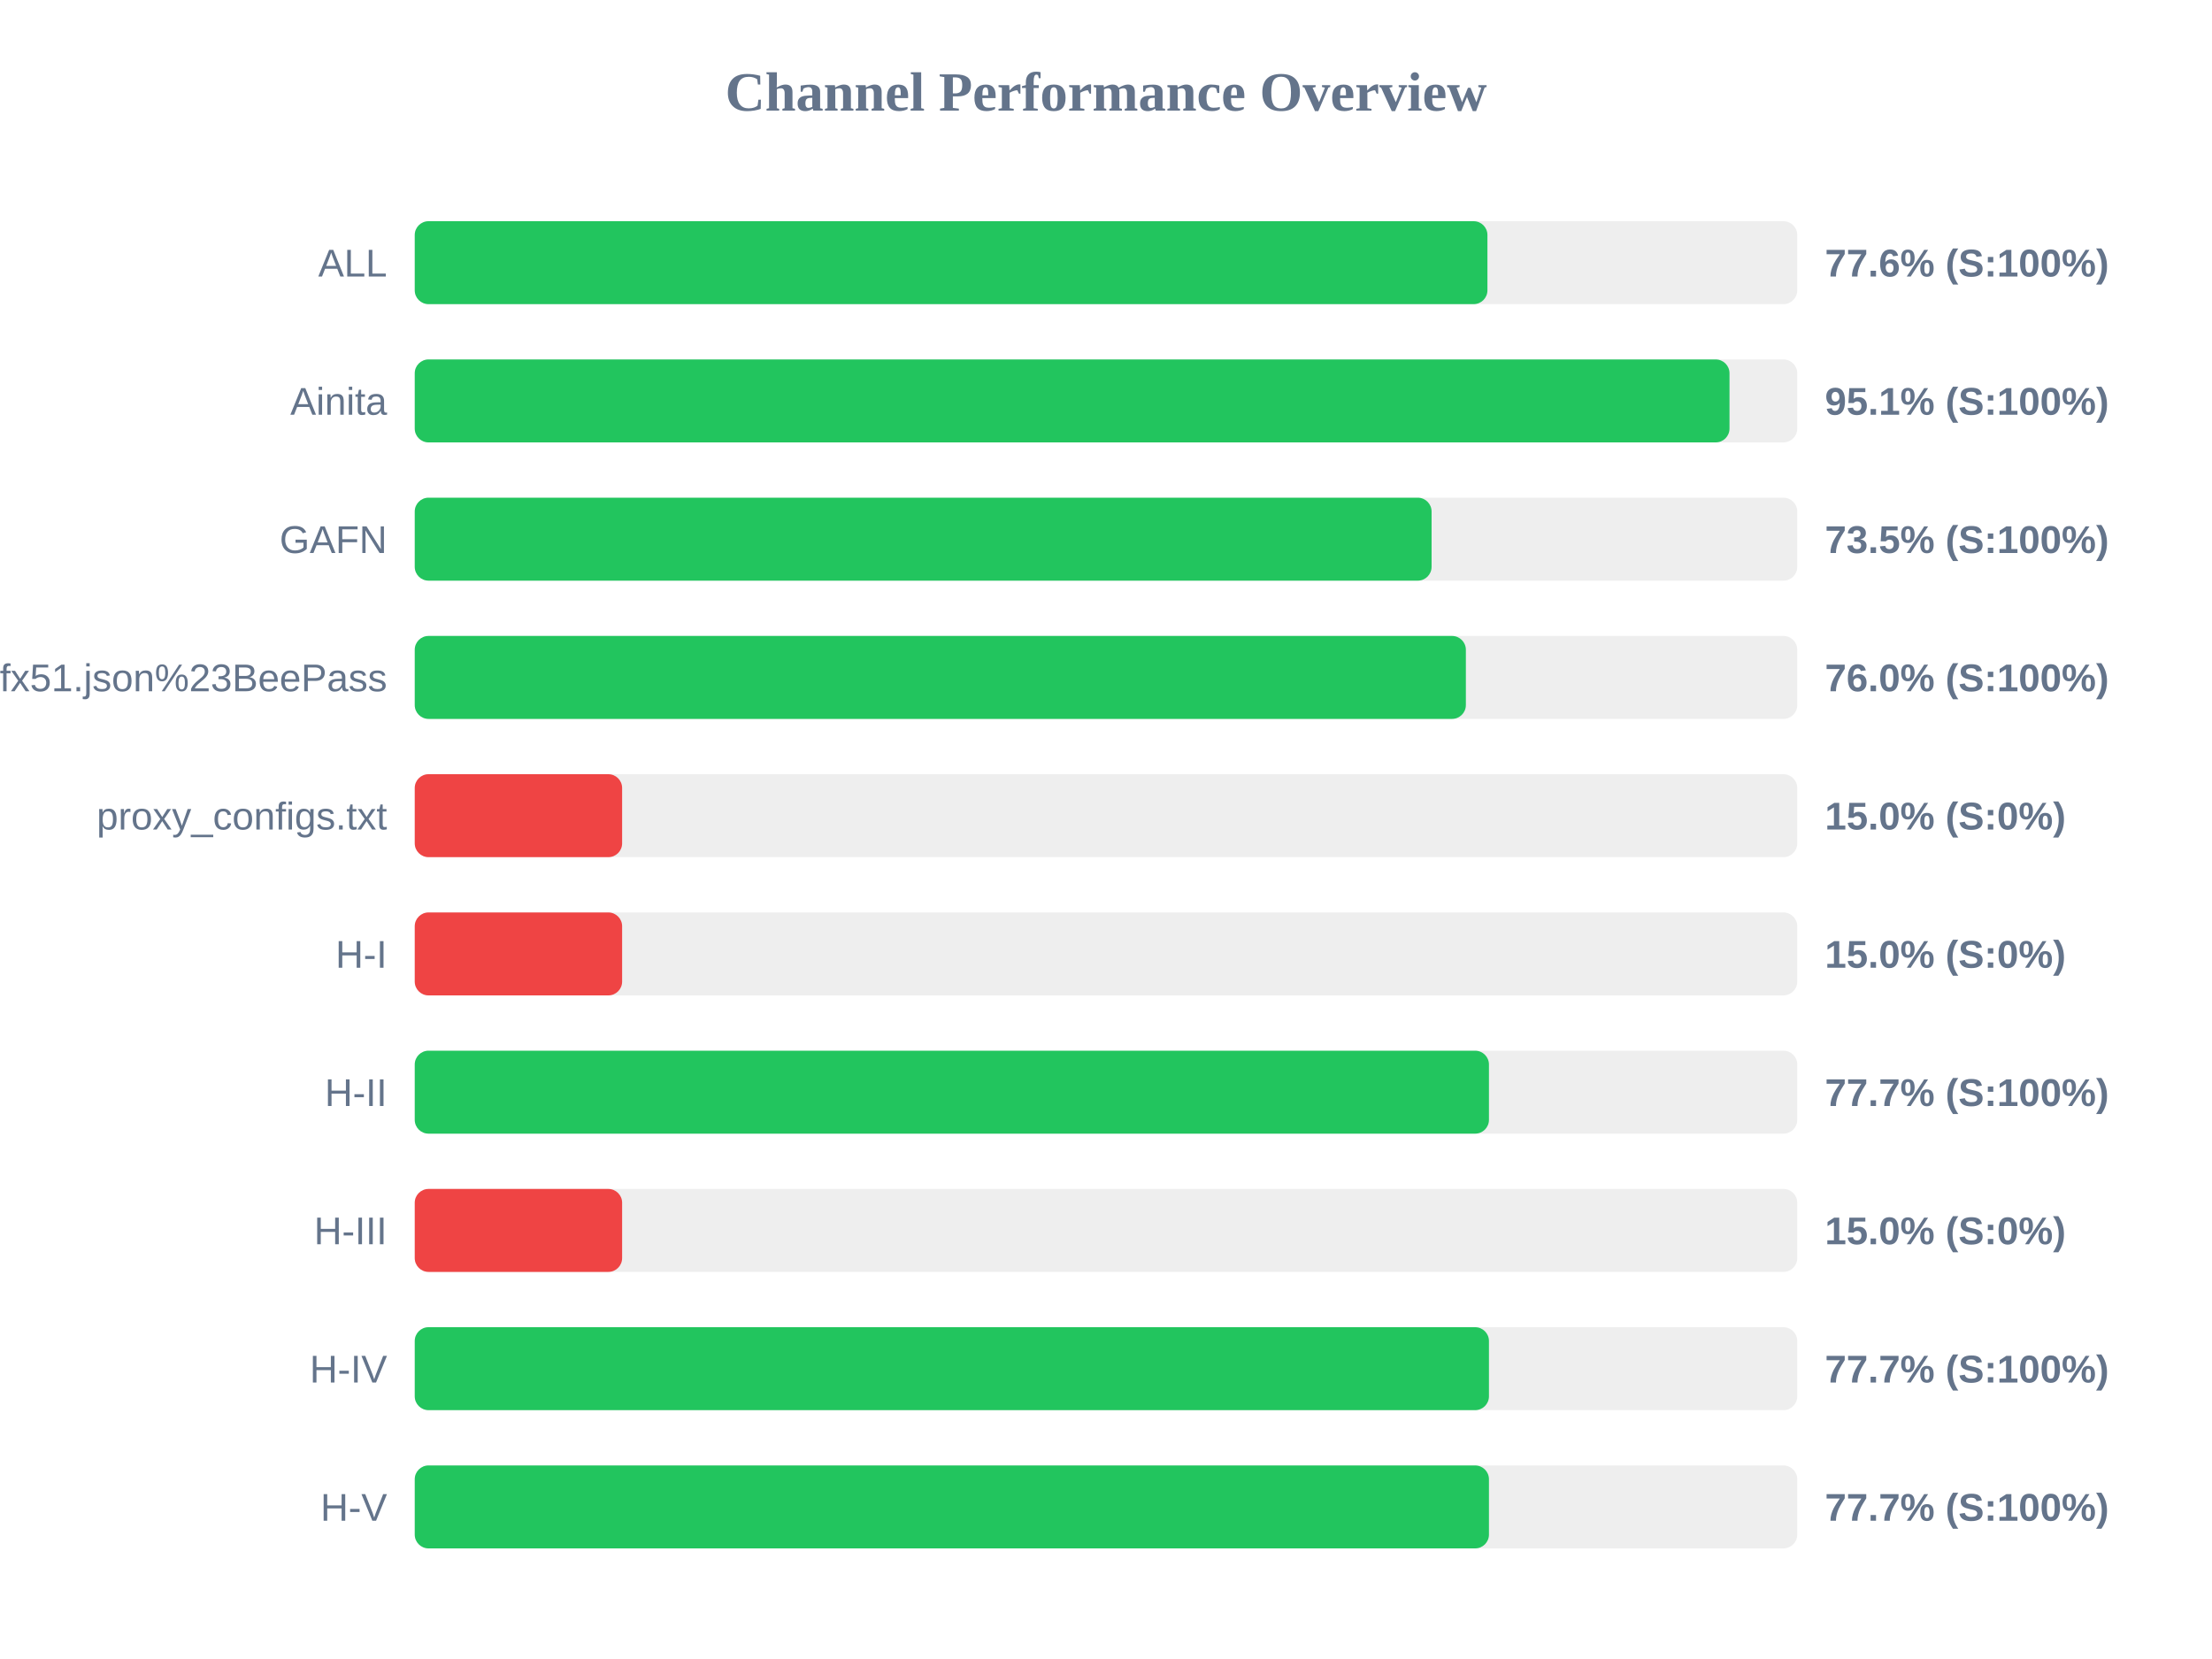
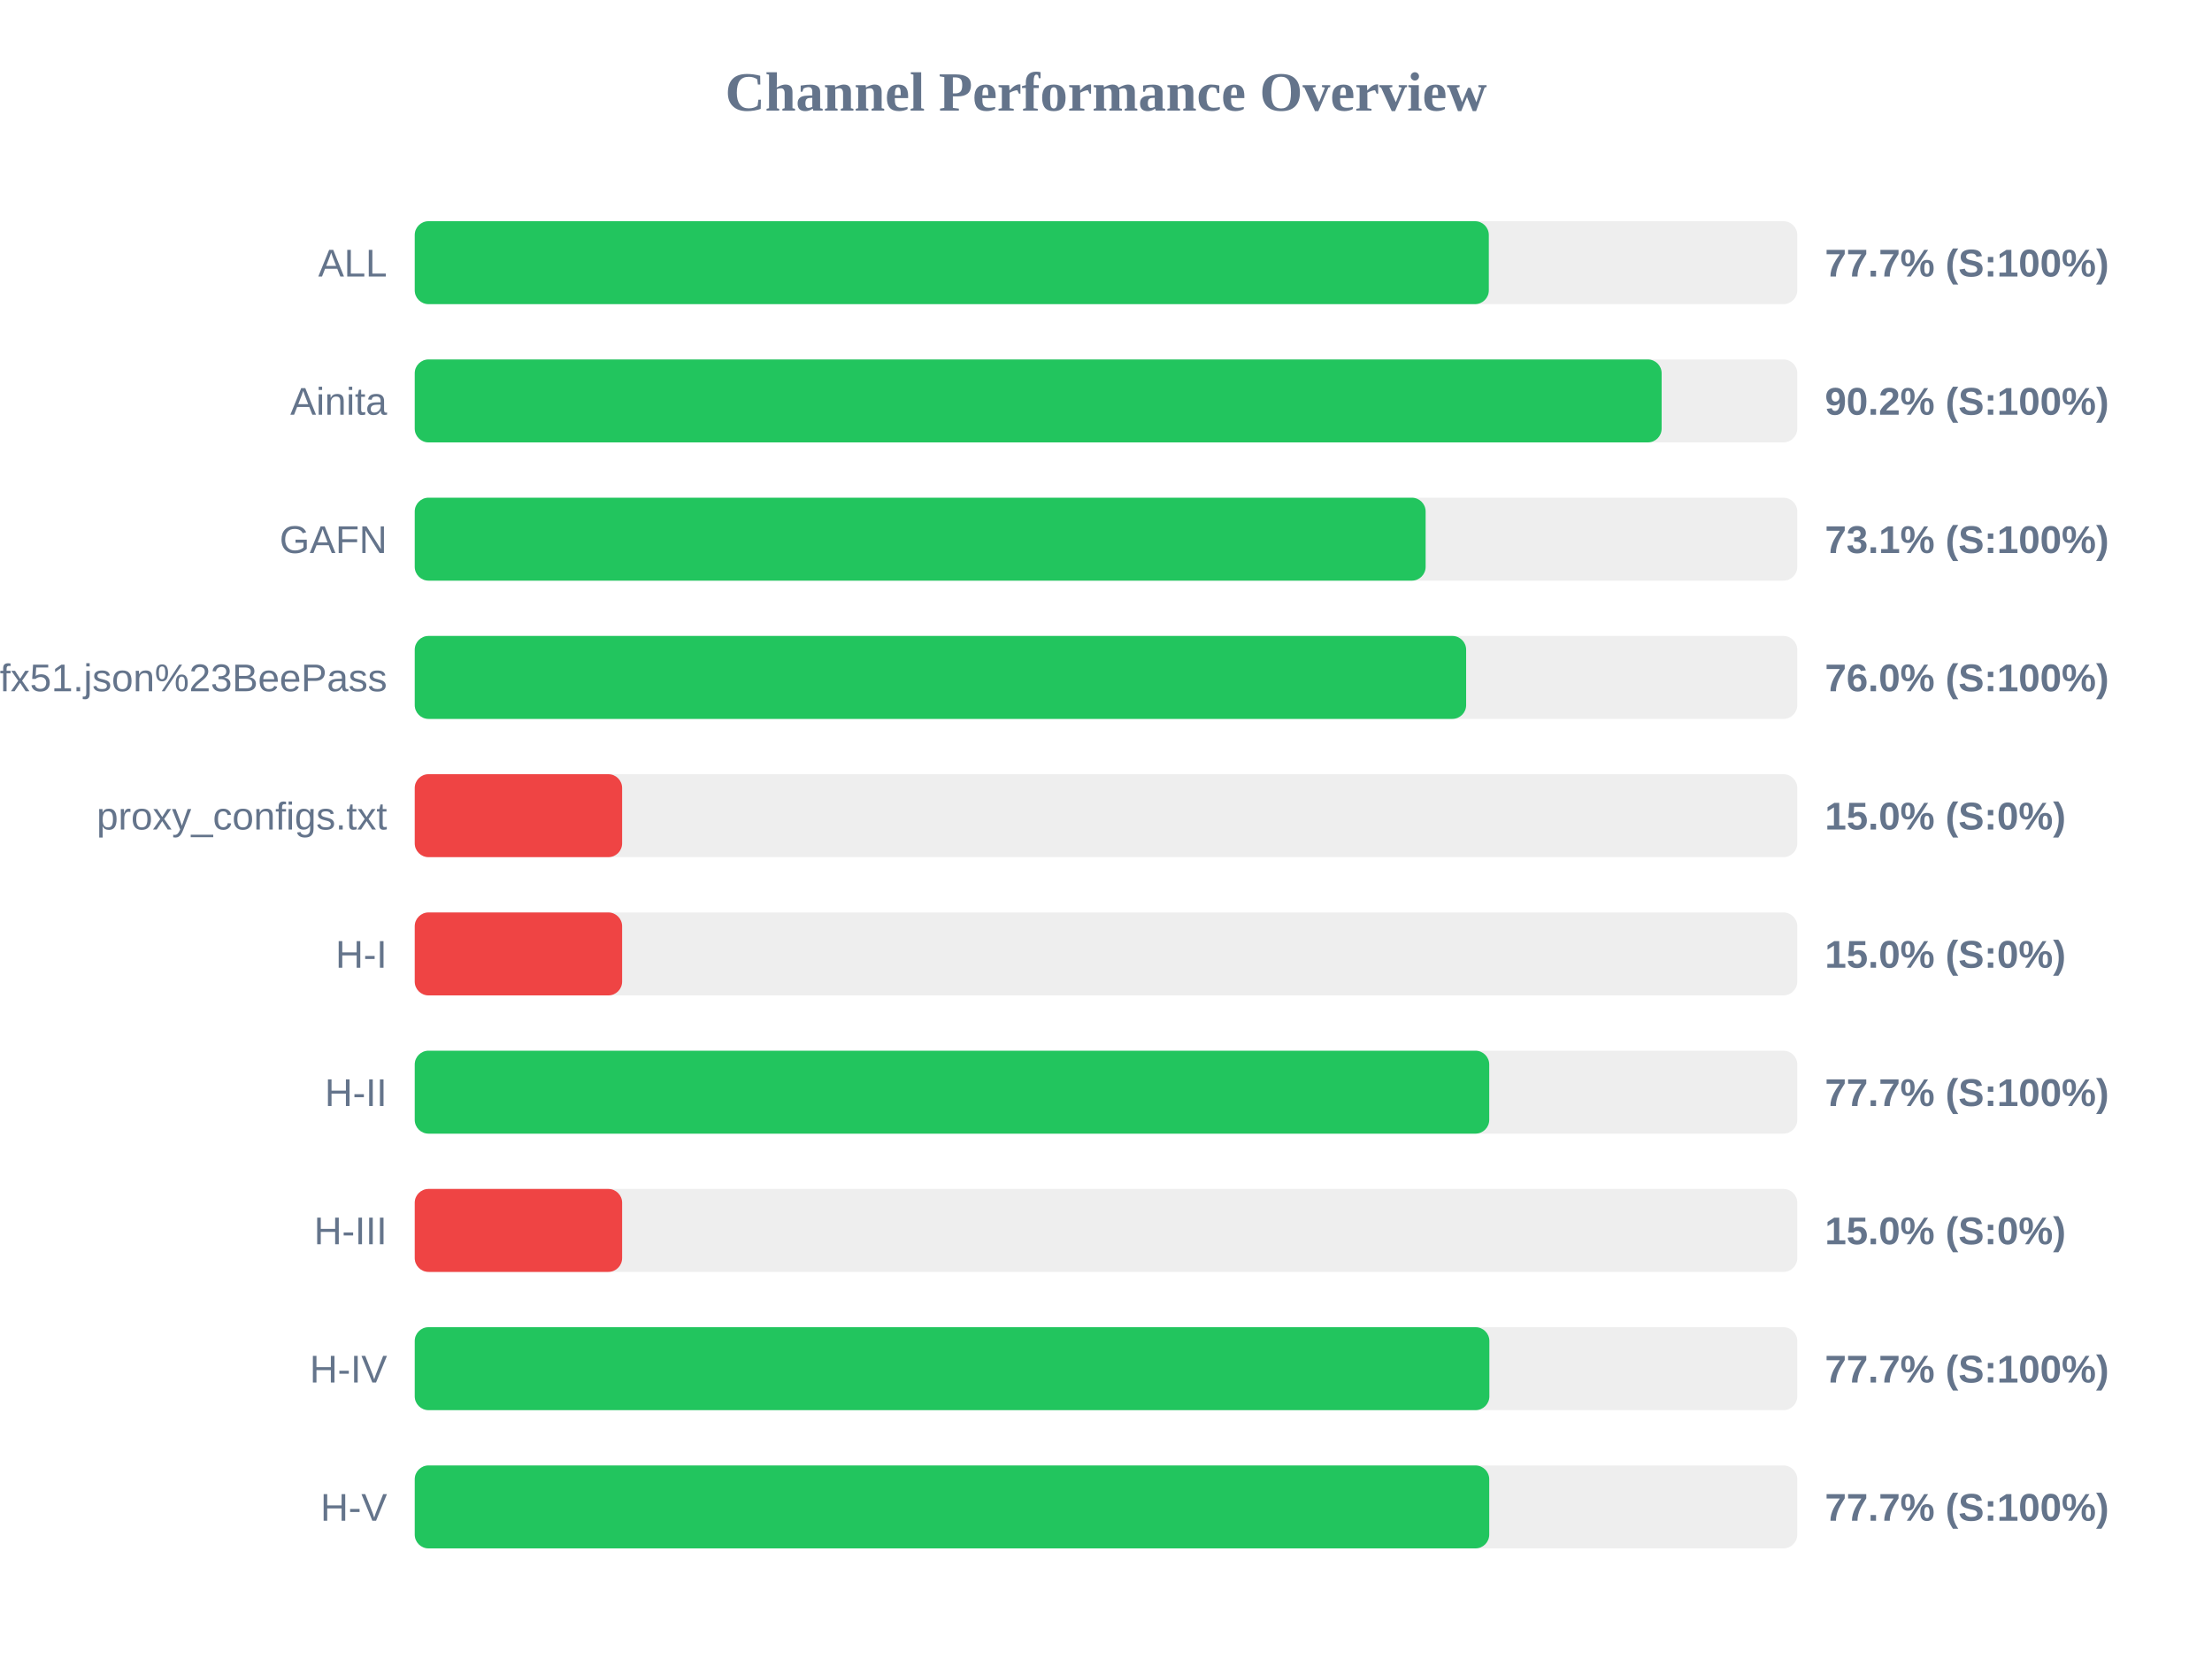
<svg xmlns="http://www.w3.org/2000/svg" width="800" height="600" version="1.1">
  <style>
        .row { font: 14px Arial; fill: #64748b; }
        .score { font: bold 14px Arial; fill: #64748b; }
    </style>
  <text x="400" y="40" text-anchor="middle" font-size="20px" font-weight="bold" fill="#64748b">Channel Performance Overview</text>
  <rect x="150" y="80" width="500" height="30" fill="#eee" rx="5" />
-   <rect x="150" y="80" width="387.95" height="30" fill="#22c55e" rx="5" />
+   <rect x="150" y="80" width="388.45" height="30" fill="#22c55e" rx="5" />
  <text x="140" y="100" text-anchor="end" class="row">ALL</text>
-   <text x="660" y="100" text-anchor="start" class="score">77.6% (S:100%)</text>
+   <text x="660" y="100" text-anchor="start" class="score">77.7% (S:100%)</text>
  <rect x="150" y="130" width="500" height="30" fill="#eee" rx="5" />
-   <rect x="150" y="130" width="475.5" height="30" fill="#22c55e" rx="5" />
+   <rect x="150" y="130" width="450.95" height="30" fill="#22c55e" rx="5" />
  <text x="140" y="150" text-anchor="end" class="row">Ainita</text>
-   <text x="660" y="150" text-anchor="start" class="score">95.1% (S:100%)</text>
+   <text x="660" y="150" text-anchor="start" class="score">90.2% (S:100%)</text>
  <rect x="150" y="180" width="500" height="30" fill="#eee" rx="5" />
-   <rect x="150" y="180" width="367.75" height="30" fill="#22c55e" rx="5" />
+   <rect x="150" y="180" width="365.6" height="30" fill="#22c55e" rx="5" />
  <text x="140" y="200" text-anchor="end" class="row">GAFN</text>
-   <text x="660" y="200" text-anchor="start" class="score">73.5% (S:100%)</text>
+   <text x="660" y="200" text-anchor="start" class="score">73.1% (S:100%)</text>
  <rect x="150" y="230" width="500" height="30" fill="#eee" rx="5" />
-   <rect x="150" y="230" width="380.15" height="30" fill="#22c55e" rx="5" />
+   <rect x="150" y="230" width="380.25" height="30" fill="#22c55e" rx="5" />
  <text x="140" y="250" text-anchor="end" class="row">sub?s=ssconf%3A%2F%2Fs3.amazonaws.com%2Fbeedynconprd%2Fzf38bv6oxi1nv3wfkpmxyfl8yj5fargza3foantoalu16vznl0ckxx7bgf1ufx51.json%23BeePass</text>
  <text x="660" y="250" text-anchor="start" class="score">76.0% (S:100%)</text>
  <rect x="150" y="280" width="500" height="30" fill="#eee" rx="5" />
  <rect x="150" y="280" width="75.0" height="30" fill="#ef4444" rx="5" />
  <text x="140" y="300" text-anchor="end" class="row">proxy_configs.txt</text>
  <text x="660" y="300" text-anchor="start" class="score">15.0% (S:0%)</text>
  <rect x="150" y="330" width="500" height="30" fill="#eee" rx="5" />
  <rect x="150" y="330" width="75.0" height="30" fill="#ef4444" rx="5" />
  <text x="140" y="350" text-anchor="end" class="row">H-I</text>
  <text x="660" y="350" text-anchor="start" class="score">15.0% (S:0%)</text>
  <rect x="150" y="380" width="500" height="30" fill="#eee" rx="5" />
-   <rect x="150" y="380" width="388.5" height="30" fill="#22c55e" rx="5" />
+   <rect x="150" y="380" width="388.6" height="30" fill="#22c55e" rx="5" />
  <text x="140" y="400" text-anchor="end" class="row">H-II</text>
  <text x="660" y="400" text-anchor="start" class="score">77.7% (S:100%)</text>
  <rect x="150" y="430" width="500" height="30" fill="#eee" rx="5" />
  <rect x="150" y="430" width="75.0" height="30" fill="#ef4444" rx="5" />
  <text x="140" y="450" text-anchor="end" class="row">H-III</text>
  <text x="660" y="450" text-anchor="start" class="score">15.0% (S:0%)</text>
  <rect x="150" y="480" width="500" height="30" fill="#eee" rx="5" />
-   <rect x="150" y="480" width="388.5" height="30" fill="#22c55e" rx="5" />
+   <rect x="150" y="480" width="388.65" height="30" fill="#22c55e" rx="5" />
  <text x="140" y="500" text-anchor="end" class="row">H-IV</text>
  <text x="660" y="500" text-anchor="start" class="score">77.7% (S:100%)</text>
  <rect x="150" y="530" width="500" height="30" fill="#eee" rx="5" />
-   <rect x="150" y="530" width="388.5" height="30" fill="#22c55e" rx="5" />
+   <rect x="150" y="530" width="388.6" height="30" fill="#22c55e" rx="5" />
  <text x="140" y="550" text-anchor="end" class="row">H-V</text>
  <text x="660" y="550" text-anchor="start" class="score">77.7% (S:100%)</text>
</svg>
